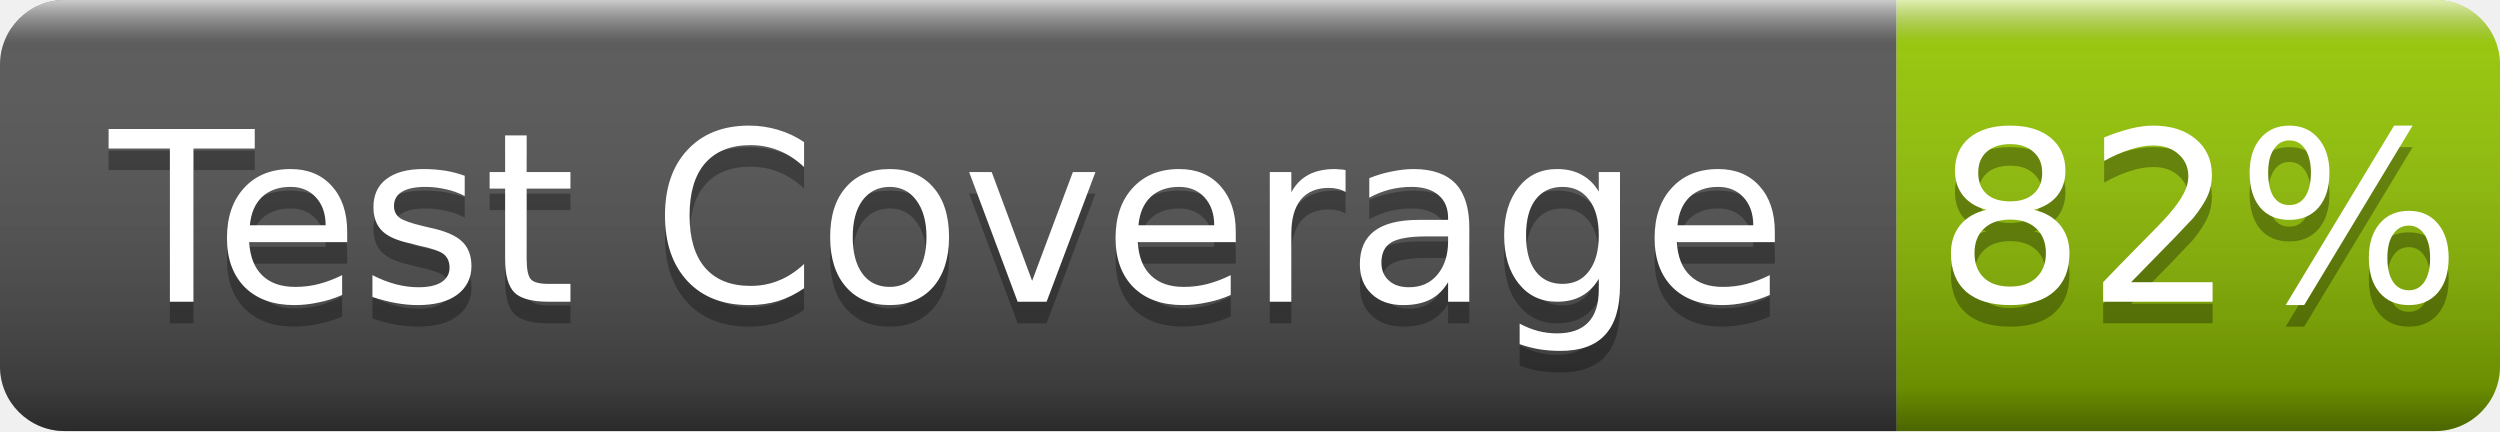
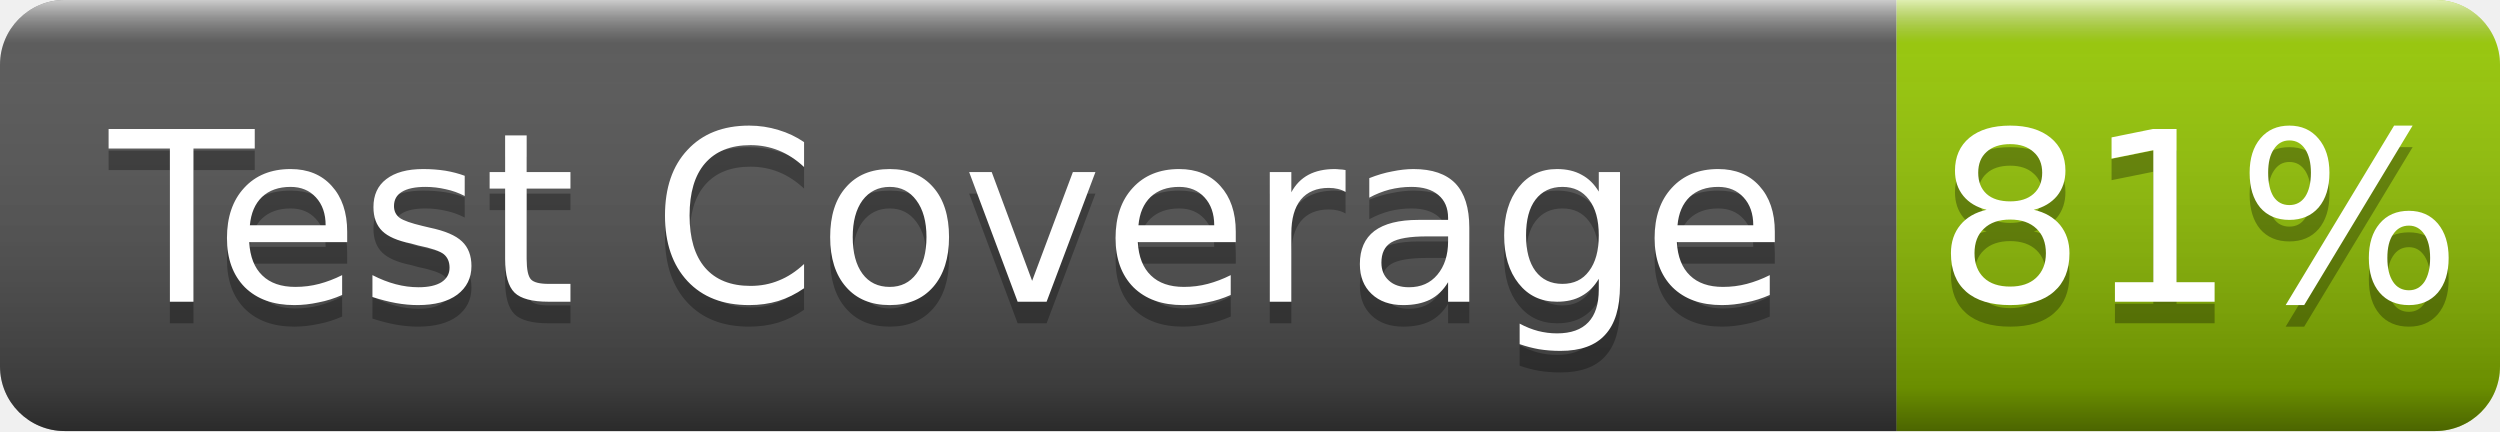
- <svg xmlns="http://www.w3.org/2000/svg" width="116" height="20" role="img" aria-label="Test Coverage: 82%">
+ <svg xmlns="http://www.w3.org/2000/svg" width="116" height="20" role="img" aria-label="Test Coverage: 81%">
  <linearGradient id="g" x2="0" y2="100%">
    <stop offset="0" stop-color="#fff" stop-opacity=".7" />
    <stop offset=".1" stop-color="#aaa" stop-opacity=".1" />
    <stop offset=".9" stop-opacity=".3" />
    <stop offset="1" stop-opacity=".5" />
  </linearGradient>
  <clipPath id="r">
    <rect width="116" height="20" rx="3" fill="#fff" />
  </clipPath>
  <g clip-path="url(#r)">
    <rect width="88" height="20" fill="#555" />
    <rect x="88" width="28" height="20" fill="#97ca00" />
    <rect width="116" height="20" fill="url(#g)" />
  </g>
  <g fill="#fff" text-anchor="middle" font-family="Verdana,Geneva,DejaVu Sans,sans-serif" font-size="11">
    <text x="44.0" y="15" fill="#010101" fill-opacity=".3">Test Coverage</text>
    <text x="44.0" y="14">Test Coverage</text>
-     <text x="102.0" y="15" fill="#010101" fill-opacity=".3">82%</text>
-     <text x="102.0" y="14">82%</text>
+     <text x="102.0" y="15" fill="#010101" fill-opacity=".3">81%</text>
+     <text x="102.0" y="14">81%</text>
  </g>
</svg>
